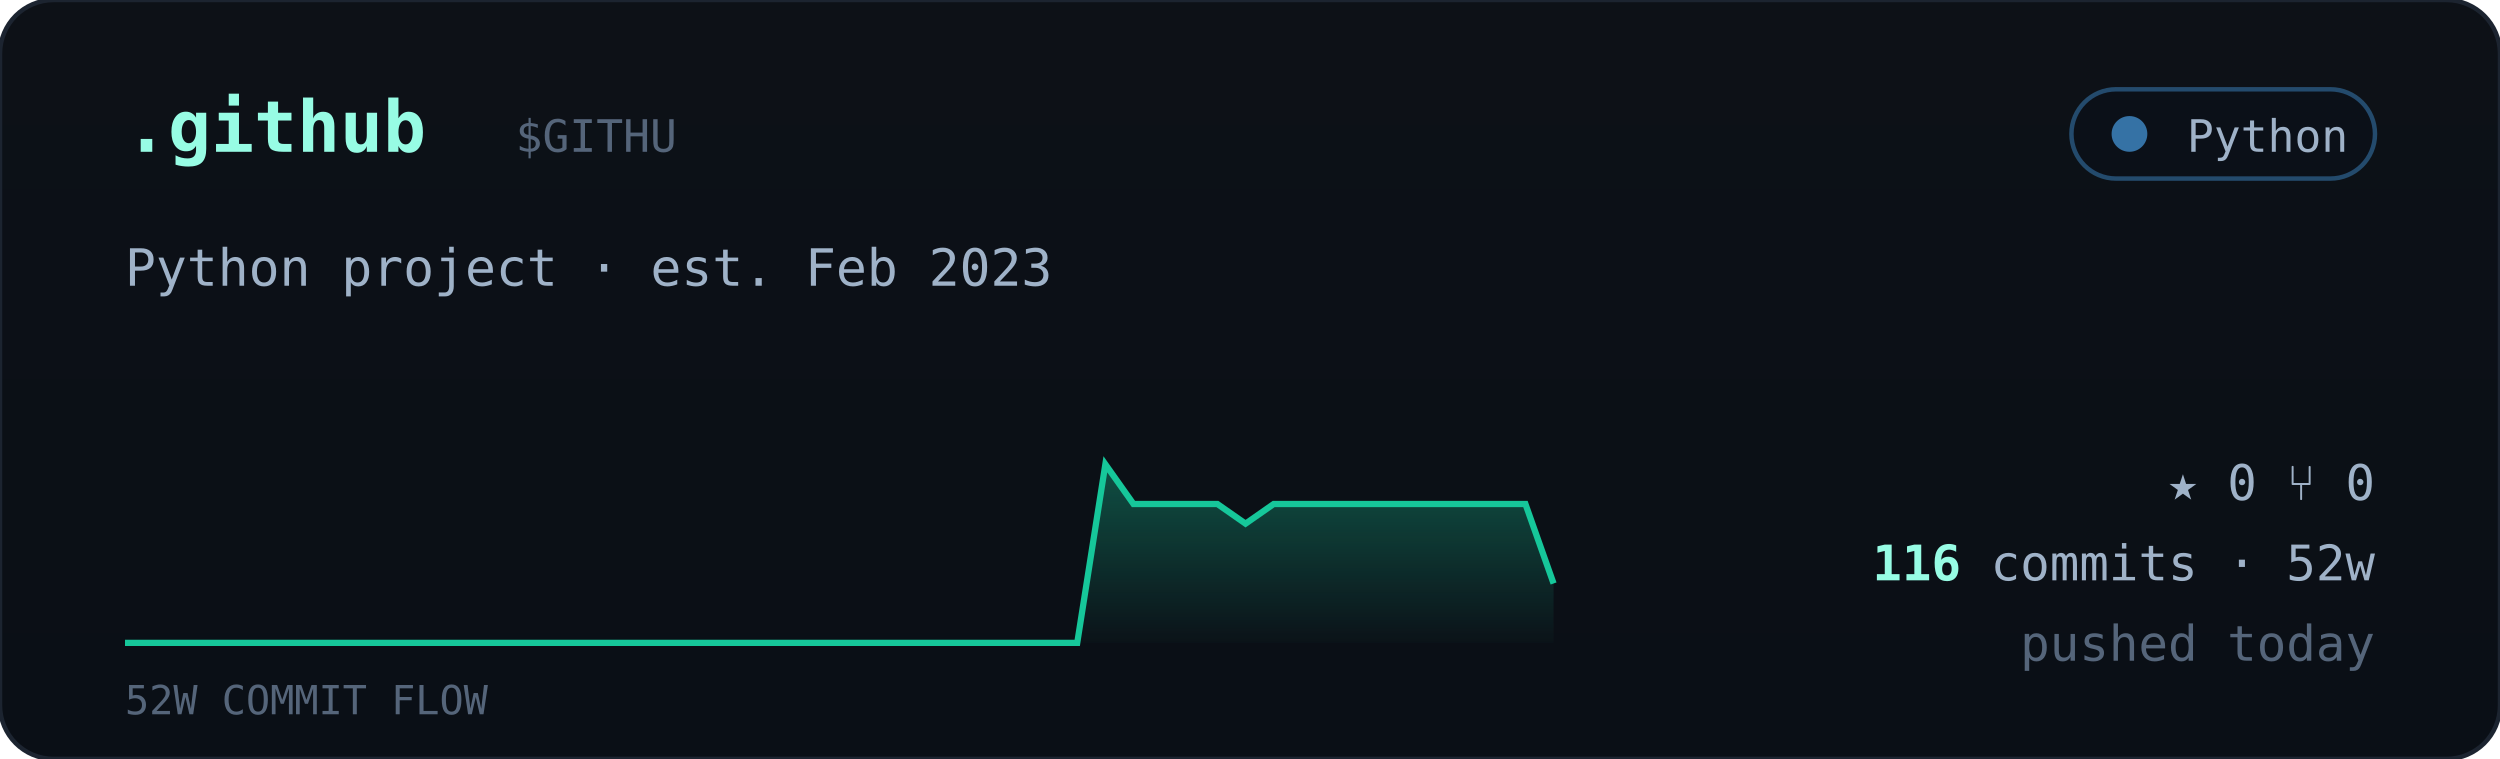
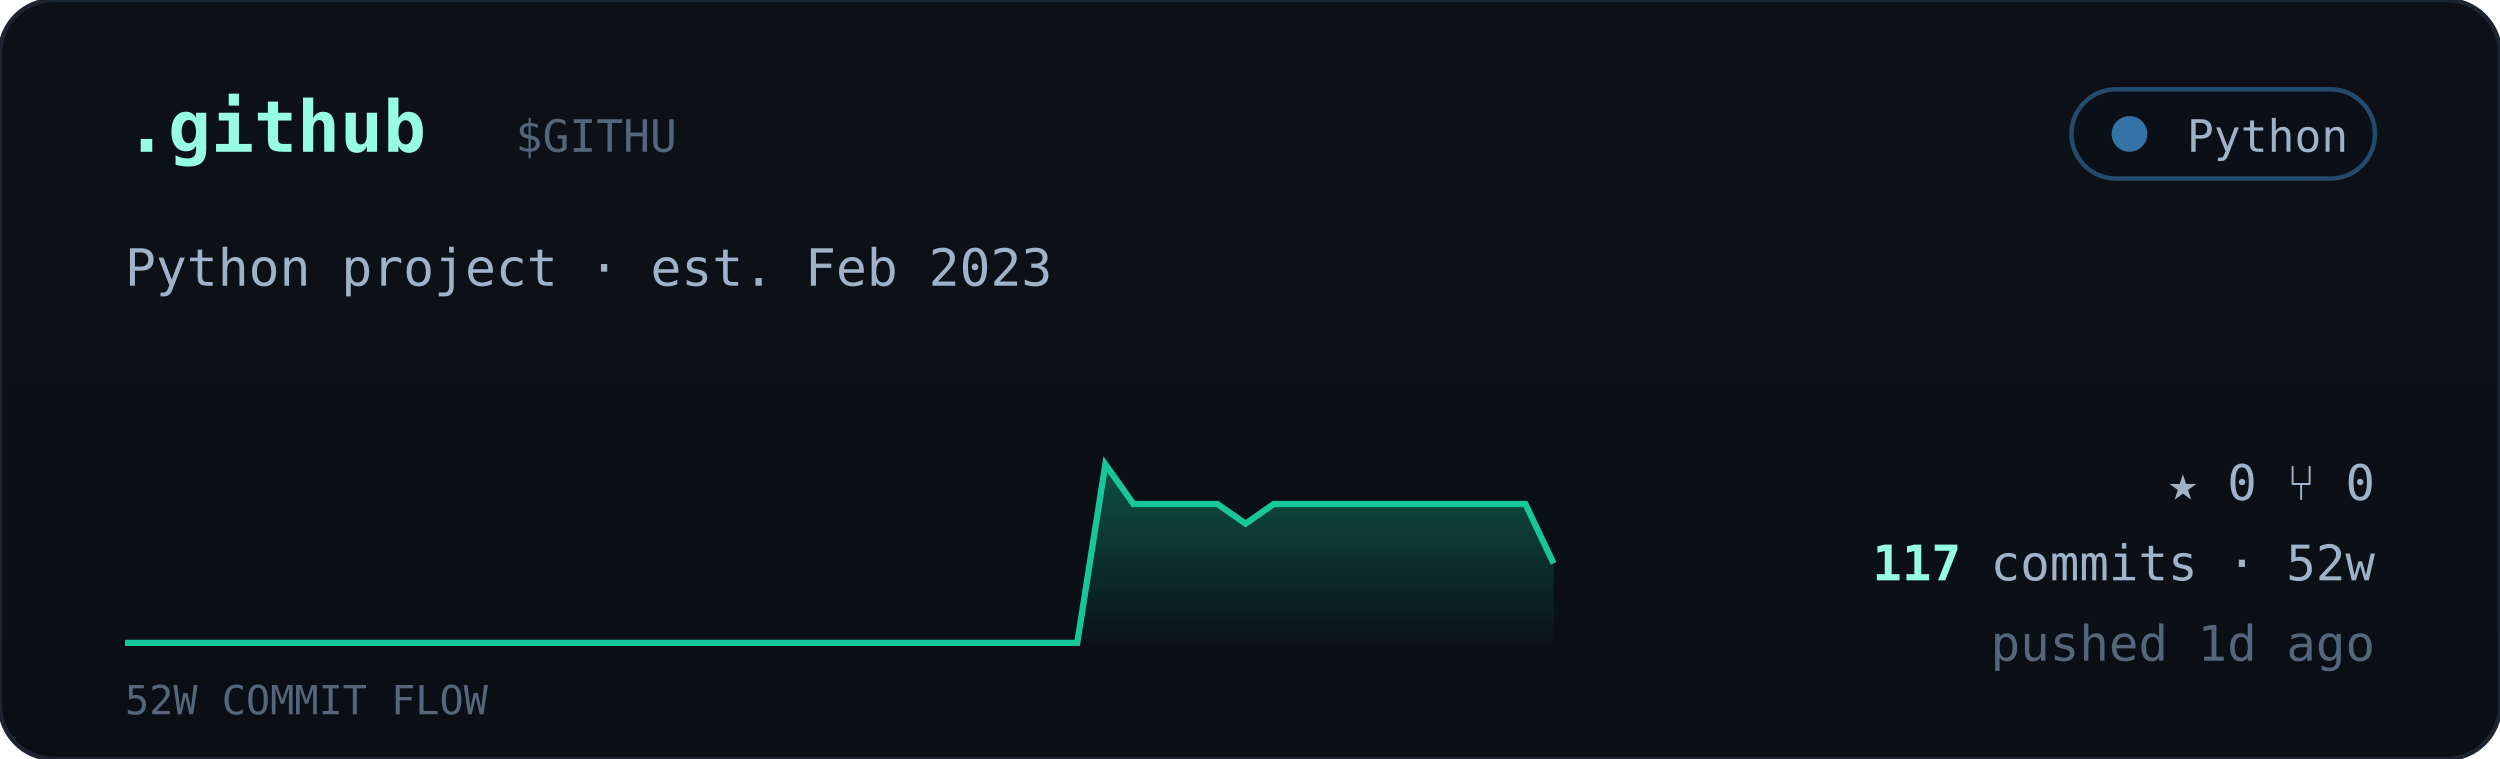
<svg xmlns="http://www.w3.org/2000/svg" viewBox="0 0 560 170" width="560" font-family="ui-monospace,'JetBrains Mono','SF Mono',Menlo,Consolas,monospace">
  <defs>
    <linearGradient id="cardbg" x1="0" y1="0" x2="0" y2="1">
      <stop offset="0" stop-color="#0d1117" />
      <stop offset="1" stop-color="#0a0f16" />
    </linearGradient>
    <linearGradient id="sparkfill" x1="0" y1="0" x2="0" y2="1">
      <stop offset="0" stop-color="#16c79a" stop-opacity="0.35" />
      <stop offset="1" stop-color="#16c79a" stop-opacity="0.02" />
    </linearGradient>
  </defs>
  <rect width="560" height="170" rx="12" fill="url(#cardbg)" stroke="#1c2430" />
  <text x="28" y="34" font-size="16" font-weight="700" fill="#97fce4">.github</text>
  <text x="115.5" y="34" font-size="10" fill="#55657a">$GITHU</text>
  <g>
    <rect x="464" y="20" width="68" height="20" rx="10" fill="#0b1018" stroke="#3572A5" stroke-opacity="0.6" />
    <circle cx="477" cy="30" r="4" fill="#3572A5" />
    <text x="526" y="34" text-anchor="end" font-size="10" fill="#9fb2c8">Python</text>
  </g>
  <text x="28" y="64" font-size="11.5" fill="#9fb2c8">Python project · est. Feb 2023</text>
-   <polygon points="28,144 28.0,144.0 34.3,144.0 40.5,144.0 46.8,144.0 53.1,144.0 59.4,144.0 65.6,144.0 71.9,144.0 78.2,144.0 84.5,144.0 90.7,144.0 97.0,144.0 103.3,144.0 109.6,144.0 115.8,144.0 122.1,144.0 128.4,144.0 134.7,144.0 140.9,144.0 147.2,144.0 153.5,144.0 159.8,144.0 166.0,144.0 172.3,144.0 178.6,144.0 184.9,144.0 191.1,144.0 197.4,144.0 203.7,144.0 210.0,144.0 216.2,144.0 222.5,144.0 228.8,144.0 235.1,144.0 241.3,144.0 247.6,104.0 253.9,112.9 260.2,112.9 266.4,112.9 272.7,112.9 279.0,117.3 285.3,112.9 291.5,112.9 297.8,112.9 304.1,112.9 310.4,112.9 316.6,112.9 322.9,112.9 329.2,112.9 335.5,112.9 341.7,112.9 348.0,130.7 348,144" fill="url(#sparkfill)" />
-   <polyline points="28.0,144.0 34.3,144.0 40.5,144.0 46.8,144.0 53.1,144.0 59.4,144.0 65.6,144.0 71.9,144.0 78.2,144.0 84.5,144.0 90.7,144.0 97.0,144.0 103.3,144.0 109.6,144.0 115.8,144.0 122.1,144.0 128.4,144.0 134.7,144.0 140.9,144.0 147.2,144.0 153.5,144.0 159.8,144.0 166.0,144.0 172.3,144.0 178.6,144.0 184.9,144.0 191.1,144.0 197.4,144.0 203.7,144.0 210.0,144.0 216.2,144.0 222.5,144.0 228.8,144.0 235.1,144.0 241.3,144.0 247.6,104.0 253.9,112.9 260.2,112.9 266.4,112.9 272.7,112.9 279.0,117.3 285.3,112.9 291.5,112.9 297.8,112.9 304.1,112.9 310.4,112.9 316.6,112.9 322.9,112.9 329.2,112.9 335.5,112.9 341.7,112.9 348.0,130.7" fill="none" stroke="#16c79a" stroke-width="1.4" />
+   <polygon points="28,144 28.0,144.0 34.3,144.0 40.5,144.0 46.8,144.0 53.1,144.0 59.4,144.0 65.6,144.0 71.9,144.0 78.2,144.0 84.5,144.0 90.7,144.0 97.0,144.0 103.3,144.0 109.6,144.0 115.8,144.0 122.1,144.0 128.4,144.0 134.7,144.0 140.9,144.0 147.2,144.0 153.5,144.0 159.8,144.0 166.0,144.0 172.3,144.0 178.6,144.0 184.9,144.0 191.1,144.0 197.4,144.0 203.7,144.0 210.0,144.0 216.2,144.0 222.5,144.0 228.8,144.0 235.1,144.0 241.3,144.0 247.6,104.0 253.9,112.9 260.2,112.9 266.4,112.9 272.7,112.9 279.0,117.3 285.3,112.9 291.5,112.9 297.8,112.9 304.1,112.9 310.4,112.9 316.6,112.9 322.9,112.9 329.2,112.9 335.5,112.9 341.7,112.9 348.0,126.2 348,144" fill="url(#sparkfill)" />
+   <polyline points="28.0,144.0 34.3,144.0 40.5,144.0 46.8,144.0 53.1,144.0 59.4,144.0 65.6,144.0 71.9,144.0 78.2,144.0 84.5,144.0 90.7,144.0 97.0,144.0 103.3,144.0 109.6,144.0 115.8,144.0 122.1,144.0 128.4,144.0 134.7,144.0 140.9,144.0 147.2,144.0 153.5,144.0 159.8,144.0 166.0,144.0 172.3,144.0 178.6,144.0 184.9,144.0 191.1,144.0 197.4,144.0 203.7,144.0 210.0,144.0 216.2,144.0 222.5,144.0 228.8,144.0 235.1,144.0 241.3,144.0 247.6,104.0 253.9,112.9 260.2,112.9 266.4,112.9 272.7,112.9 279.0,117.3 285.3,112.9 291.5,112.9 297.8,112.9 304.1,112.9 310.4,112.9 316.6,112.9 322.9,112.9 329.2,112.9 335.5,112.9 341.7,112.9 348.0,126.2" fill="none" stroke="#16c79a" stroke-width="1.4" />
  <text x="28" y="160" font-size="9" fill="#55657a">52W COMMIT FLOW</text>
  <g font-size="11" fill="#9fb2c8">
    <text x="532" y="112" text-anchor="end">★ 0   ⑂ 0</text>
    <text x="532" y="130" text-anchor="end">
-       <tspan fill="#97fce4" font-weight="700">116</tspan> commits · 52w</text>
-     <text x="532" y="148" text-anchor="end" fill="#55657a">pushed today</text>
+       <tspan fill="#97fce4" font-weight="700">117</tspan> commits · 52w</text>
+     <text x="532" y="148" text-anchor="end" fill="#55657a">pushed 1d ago</text>
  </g>
</svg>
